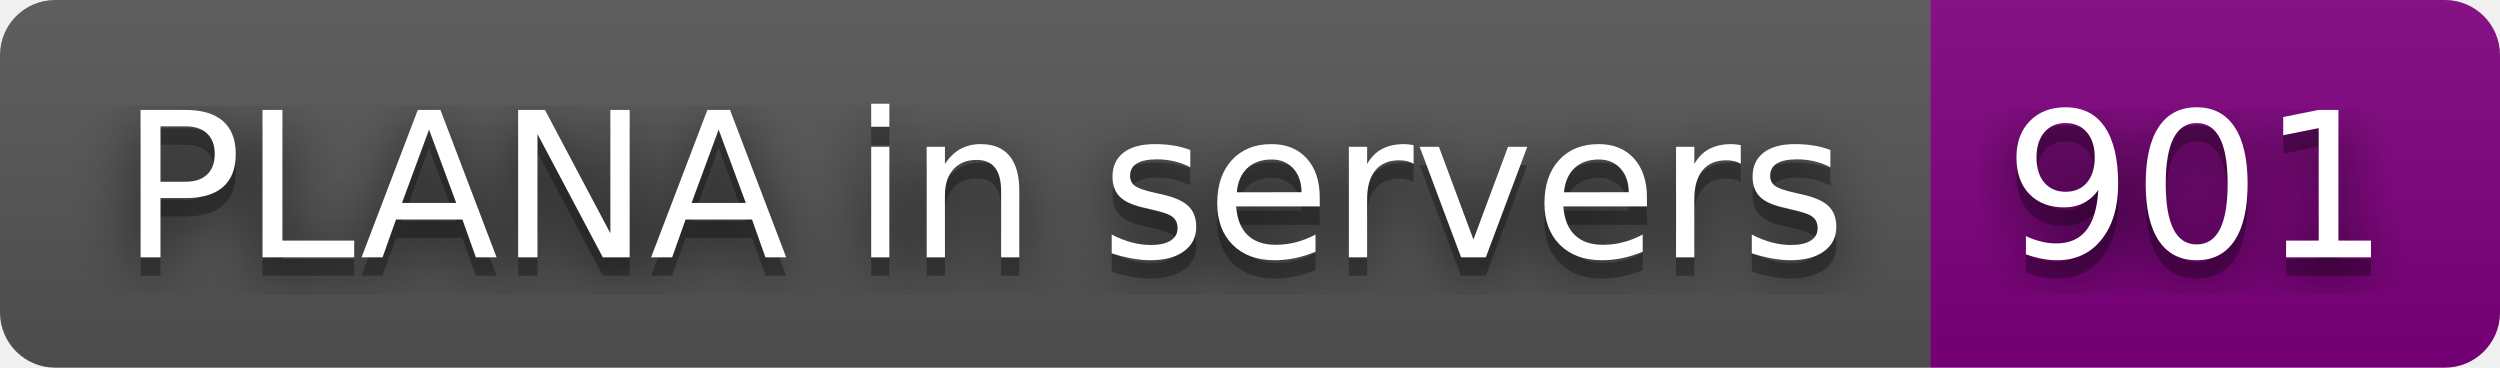
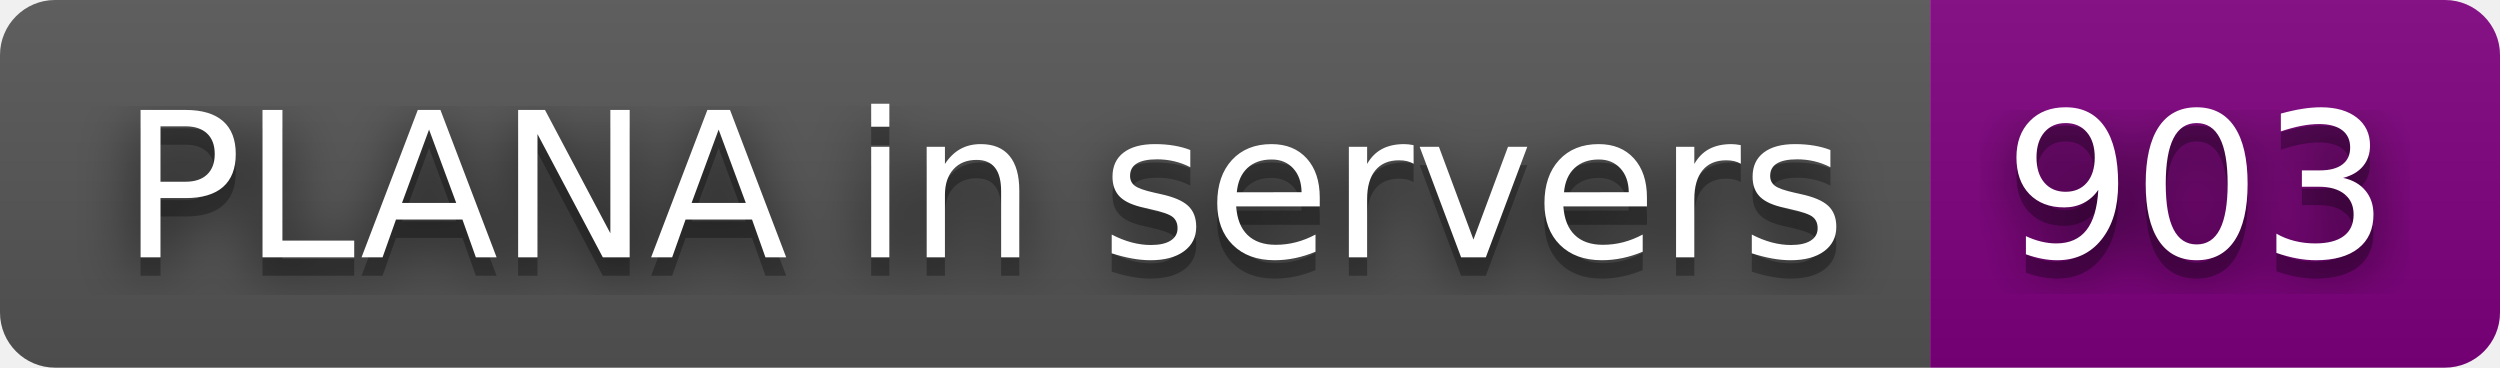
- <svg xmlns="http://www.w3.org/2000/svg" width="136" height="20" role="img" aria-label="PLANA in servers: 901">
+ <svg xmlns="http://www.w3.org/2000/svg" width="136" height="20" role="img" aria-label="PLANA in servers: 903">
  <filter id="blur">
    <feGaussianBlur stdDeviation="16" />
  </filter>
  <linearGradient id="s" x2="0" y2="100%">
    <stop offset="0" stop-color="#bbb" stop-opacity=".1" />
    <stop offset="1" stop-opacity=".1" />
  </linearGradient>
  <clipPath id="r">
    <rect width="136" height="20" rx="3" />
  </clipPath>
  <g clip-path="url(#r)">
    <rect width="105" height="20" fill="#555" />
    <rect x="105" width="31" height="20" fill="purple" />
    <rect width="136" height="20" fill="url(#s)" />
  </g>
  <g fill="#fff" text-anchor="middle" font-family="Verdana,Geneva,DejaVu Sans,sans-serif" text-rendering="geometricPrecision" font-size="110">
    <g transform="scale(.1)">
      <g aria-hidden="true" fill="#010101">
        <text x="535" y="150" fill-opacity=".8" filter="url(#blur)" textLength="950">PLANA in servers</text>
        <text x="535" y="150" fill-opacity=".3" textLength="950">PLANA in servers</text>
      </g>
      <text x="535" y="140" textLength="950">PLANA in servers</text>
    </g>
    <g transform="scale(.1)">
      <g aria-hidden="true" fill="#010101">
-         <text x="1195" y="150" fill-opacity=".8" filter="url(#blur)" textLength="210">901</text>
-         <text x="1195" y="150" fill-opacity=".3" textLength="210">901</text>
+         <text x="1195" y="150" fill-opacity=".8" filter="url(#blur)" textLength="210">903</text>
+         <text x="1195" y="150" fill-opacity=".3" textLength="210">903</text>
      </g>
-       <text x="1195" y="140" textLength="210">901</text>
+       <text x="1195" y="140" textLength="210">903</text>
    </g>
  </g>
</svg>
